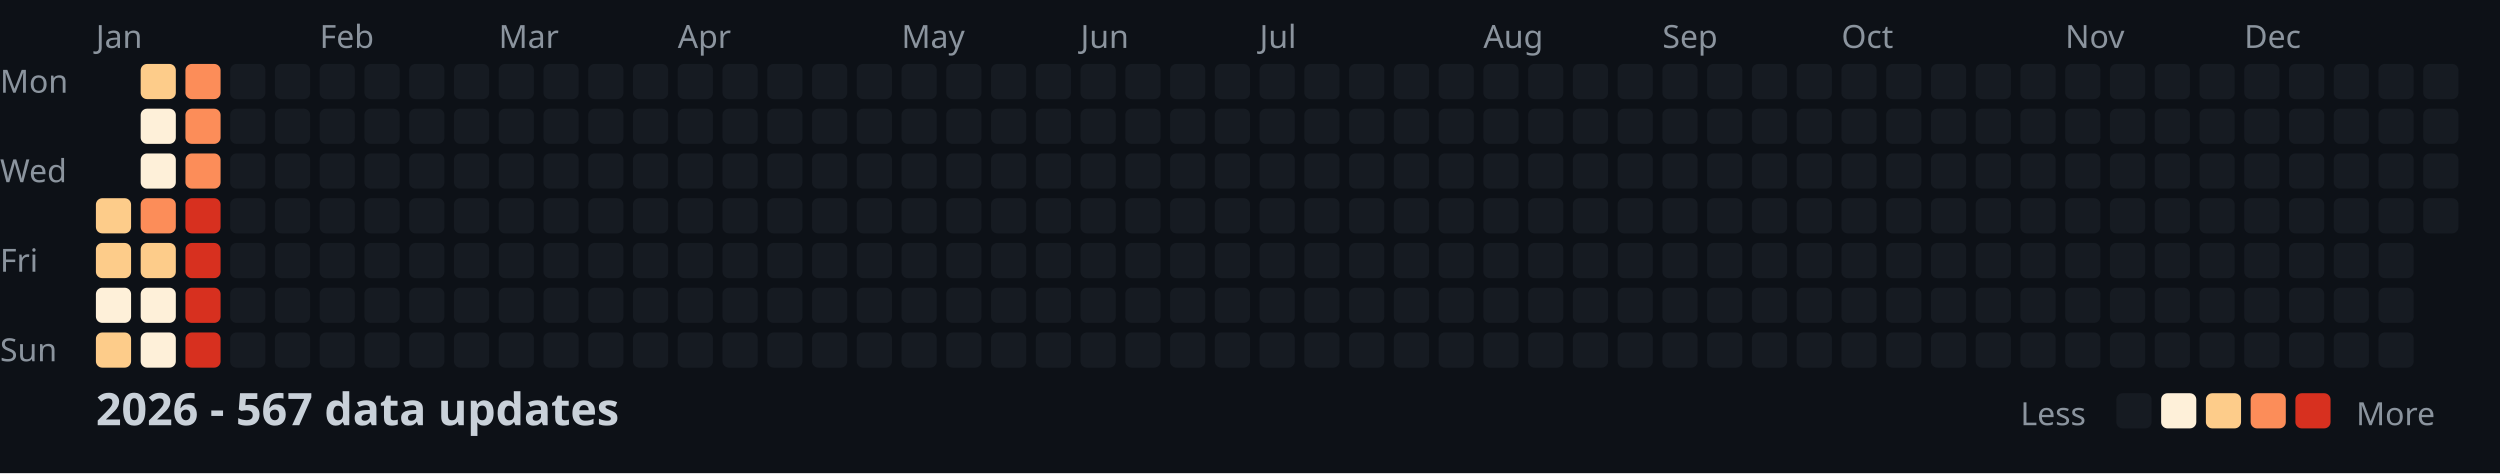
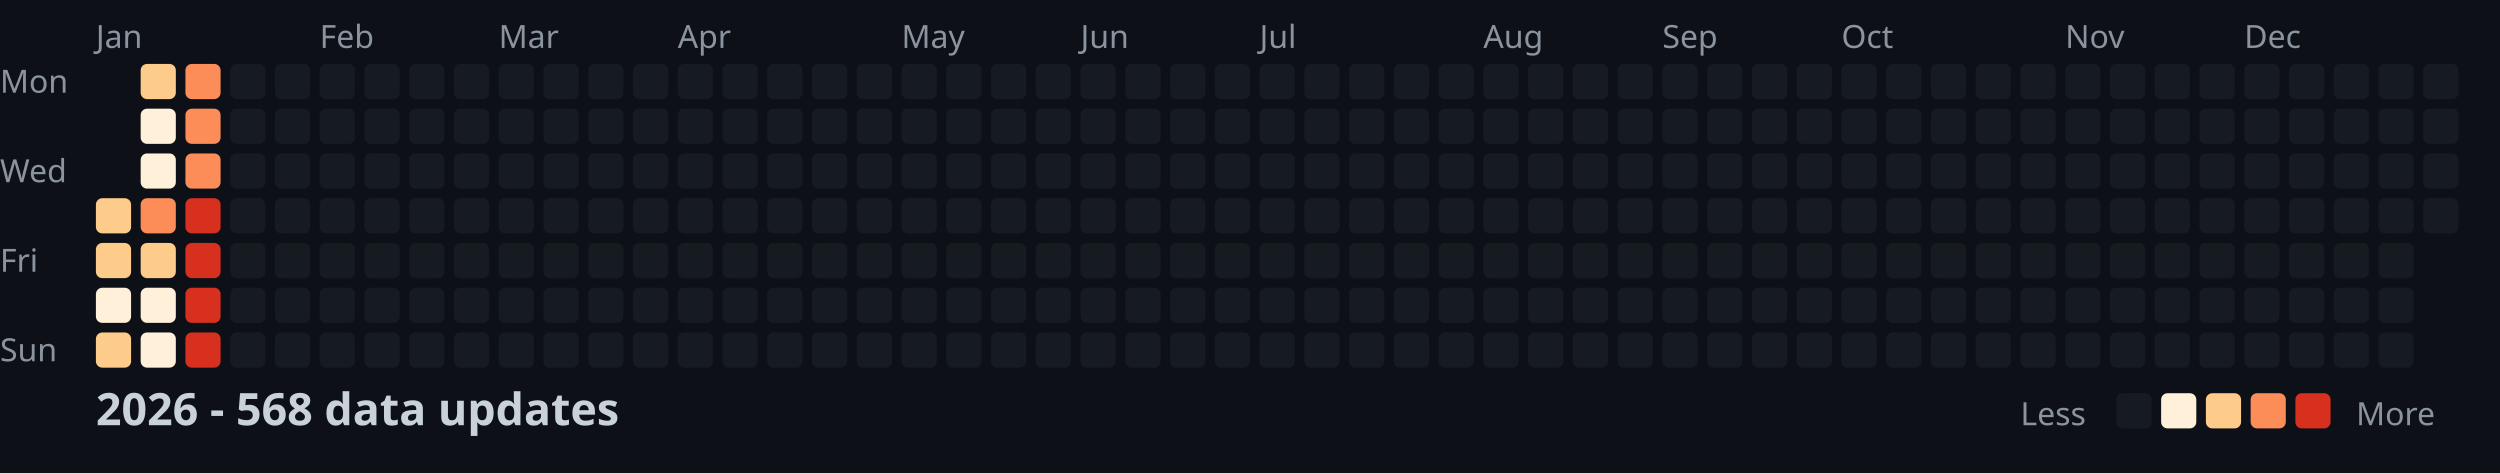
<svg xmlns="http://www.w3.org/2000/svg" width="782" height="148">
  <style>
    .month { font: 10px sans-serif; fill: #8b949e; }
    .day { font: 10px sans-serif; fill: #8b949e; }
    .title { font: bold 14px sans-serif; fill: #c9d1d9; }
    .legend { font: 10px sans-serif; fill: #8b949e; }
  </style>
  <rect width="100%" height="100%" fill="#0d1117" />
  <text x="0" y="29" class="day">Mon</text>
  <text x="0" y="57" class="day">Wed</text>
  <text x="0" y="85" class="day">Fri</text>
  <text x="0" y="113" class="day">Sun</text>
  <text x="30" y="15" class="month">Jan</text>
  <text x="100" y="15" class="month">Feb</text>
  <text x="156" y="15" class="month">Mar</text>
  <text x="212" y="15" class="month">Apr</text>
  <text x="282" y="15" class="month">May</text>
  <text x="338" y="15" class="month">Jun</text>
  <text x="394" y="15" class="month">Jul</text>
  <text x="464" y="15" class="month">Aug</text>
  <text x="520" y="15" class="month">Sep</text>
  <text x="576" y="15" class="month">Oct</text>
  <text x="646" y="15" class="month">Nov</text>
  <text x="702" y="15" class="month">Dec</text>
  <rect x="30" y="62" width="11" height="11" fill="#fdcc8a" rx="2" />
  <rect x="30" y="76" width="11" height="11" fill="#fdcc8a" rx="2" />
  <rect x="30" y="90" width="11" height="11" fill="#fef0d9" rx="2" />
  <rect x="30" y="104" width="11" height="11" fill="#fdcc8a" rx="2" />
  <rect x="44" y="20" width="11" height="11" fill="#fdcc8a" rx="2" />
  <rect x="44" y="34" width="11" height="11" fill="#fef0d9" rx="2" />
  <rect x="44" y="48" width="11" height="11" fill="#fef0d9" rx="2" />
  <rect x="44" y="62" width="11" height="11" fill="#fc8d59" rx="2" />
  <rect x="44" y="76" width="11" height="11" fill="#fdcc8a" rx="2" />
  <rect x="44" y="90" width="11" height="11" fill="#fef0d9" rx="2" />
  <rect x="44" y="104" width="11" height="11" fill="#fef0d9" rx="2" />
  <rect x="58" y="20" width="11" height="11" fill="#fc8d59" rx="2" />
  <rect x="58" y="34" width="11" height="11" fill="#fc8d59" rx="2" />
  <rect x="58" y="48" width="11" height="11" fill="#fc8d59" rx="2" />
  <rect x="58" y="62" width="11" height="11" fill="#d7301f" rx="2" />
  <rect x="58" y="76" width="11" height="11" fill="#d7301f" rx="2" />
  <rect x="58" y="90" width="11" height="11" fill="#d7301f" rx="2" />
  <rect x="58" y="104" width="11" height="11" fill="#d7301f" rx="2" />
  <rect x="72" y="20" width="11" height="11" fill="#161b22" rx="2" />
  <rect x="72" y="34" width="11" height="11" fill="#161b22" rx="2" />
  <rect x="72" y="48" width="11" height="11" fill="#161b22" rx="2" />
  <rect x="72" y="62" width="11" height="11" fill="#161b22" rx="2" />
  <rect x="72" y="76" width="11" height="11" fill="#161b22" rx="2" />
  <rect x="72" y="90" width="11" height="11" fill="#161b22" rx="2" />
  <rect x="72" y="104" width="11" height="11" fill="#161b22" rx="2" />
  <rect x="86" y="20" width="11" height="11" fill="#161b22" rx="2" />
  <rect x="86" y="34" width="11" height="11" fill="#161b22" rx="2" />
  <rect x="86" y="48" width="11" height="11" fill="#161b22" rx="2" />
  <rect x="86" y="62" width="11" height="11" fill="#161b22" rx="2" />
  <rect x="86" y="76" width="11" height="11" fill="#161b22" rx="2" />
  <rect x="86" y="90" width="11" height="11" fill="#161b22" rx="2" />
  <rect x="86" y="104" width="11" height="11" fill="#161b22" rx="2" />
  <rect x="100" y="20" width="11" height="11" fill="#161b22" rx="2" />
  <rect x="100" y="34" width="11" height="11" fill="#161b22" rx="2" />
  <rect x="100" y="48" width="11" height="11" fill="#161b22" rx="2" />
  <rect x="100" y="62" width="11" height="11" fill="#161b22" rx="2" />
  <rect x="100" y="76" width="11" height="11" fill="#161b22" rx="2" />
  <rect x="100" y="90" width="11" height="11" fill="#161b22" rx="2" />
  <rect x="100" y="104" width="11" height="11" fill="#161b22" rx="2" />
  <rect x="114" y="20" width="11" height="11" fill="#161b22" rx="2" />
  <rect x="114" y="34" width="11" height="11" fill="#161b22" rx="2" />
  <rect x="114" y="48" width="11" height="11" fill="#161b22" rx="2" />
  <rect x="114" y="62" width="11" height="11" fill="#161b22" rx="2" />
  <rect x="114" y="76" width="11" height="11" fill="#161b22" rx="2" />
  <rect x="114" y="90" width="11" height="11" fill="#161b22" rx="2" />
  <rect x="114" y="104" width="11" height="11" fill="#161b22" rx="2" />
  <rect x="128" y="20" width="11" height="11" fill="#161b22" rx="2" />
  <rect x="128" y="34" width="11" height="11" fill="#161b22" rx="2" />
  <rect x="128" y="48" width="11" height="11" fill="#161b22" rx="2" />
  <rect x="128" y="62" width="11" height="11" fill="#161b22" rx="2" />
  <rect x="128" y="76" width="11" height="11" fill="#161b22" rx="2" />
  <rect x="128" y="90" width="11" height="11" fill="#161b22" rx="2" />
  <rect x="128" y="104" width="11" height="11" fill="#161b22" rx="2" />
  <rect x="142" y="20" width="11" height="11" fill="#161b22" rx="2" />
  <rect x="142" y="34" width="11" height="11" fill="#161b22" rx="2" />
  <rect x="142" y="48" width="11" height="11" fill="#161b22" rx="2" />
  <rect x="142" y="62" width="11" height="11" fill="#161b22" rx="2" />
  <rect x="142" y="76" width="11" height="11" fill="#161b22" rx="2" />
  <rect x="142" y="90" width="11" height="11" fill="#161b22" rx="2" />
  <rect x="142" y="104" width="11" height="11" fill="#161b22" rx="2" />
  <rect x="156" y="20" width="11" height="11" fill="#161b22" rx="2" />
  <rect x="156" y="34" width="11" height="11" fill="#161b22" rx="2" />
  <rect x="156" y="48" width="11" height="11" fill="#161b22" rx="2" />
  <rect x="156" y="62" width="11" height="11" fill="#161b22" rx="2" />
  <rect x="156" y="76" width="11" height="11" fill="#161b22" rx="2" />
  <rect x="156" y="90" width="11" height="11" fill="#161b22" rx="2" />
  <rect x="156" y="104" width="11" height="11" fill="#161b22" rx="2" />
  <rect x="170" y="20" width="11" height="11" fill="#161b22" rx="2" />
  <rect x="170" y="34" width="11" height="11" fill="#161b22" rx="2" />
  <rect x="170" y="48" width="11" height="11" fill="#161b22" rx="2" />
  <rect x="170" y="62" width="11" height="11" fill="#161b22" rx="2" />
  <rect x="170" y="76" width="11" height="11" fill="#161b22" rx="2" />
  <rect x="170" y="90" width="11" height="11" fill="#161b22" rx="2" />
  <rect x="170" y="104" width="11" height="11" fill="#161b22" rx="2" />
  <rect x="184" y="20" width="11" height="11" fill="#161b22" rx="2" />
  <rect x="184" y="34" width="11" height="11" fill="#161b22" rx="2" />
  <rect x="184" y="48" width="11" height="11" fill="#161b22" rx="2" />
  <rect x="184" y="62" width="11" height="11" fill="#161b22" rx="2" />
  <rect x="184" y="76" width="11" height="11" fill="#161b22" rx="2" />
  <rect x="184" y="90" width="11" height="11" fill="#161b22" rx="2" />
  <rect x="184" y="104" width="11" height="11" fill="#161b22" rx="2" />
  <rect x="198" y="20" width="11" height="11" fill="#161b22" rx="2" />
  <rect x="198" y="34" width="11" height="11" fill="#161b22" rx="2" />
  <rect x="198" y="48" width="11" height="11" fill="#161b22" rx="2" />
  <rect x="198" y="62" width="11" height="11" fill="#161b22" rx="2" />
  <rect x="198" y="76" width="11" height="11" fill="#161b22" rx="2" />
  <rect x="198" y="90" width="11" height="11" fill="#161b22" rx="2" />
  <rect x="198" y="104" width="11" height="11" fill="#161b22" rx="2" />
  <rect x="212" y="20" width="11" height="11" fill="#161b22" rx="2" />
  <rect x="212" y="34" width="11" height="11" fill="#161b22" rx="2" />
  <rect x="212" y="48" width="11" height="11" fill="#161b22" rx="2" />
  <rect x="212" y="62" width="11" height="11" fill="#161b22" rx="2" />
  <rect x="212" y="76" width="11" height="11" fill="#161b22" rx="2" />
  <rect x="212" y="90" width="11" height="11" fill="#161b22" rx="2" />
  <rect x="212" y="104" width="11" height="11" fill="#161b22" rx="2" />
  <rect x="226" y="20" width="11" height="11" fill="#161b22" rx="2" />
  <rect x="226" y="34" width="11" height="11" fill="#161b22" rx="2" />
  <rect x="226" y="48" width="11" height="11" fill="#161b22" rx="2" />
  <rect x="226" y="62" width="11" height="11" fill="#161b22" rx="2" />
  <rect x="226" y="76" width="11" height="11" fill="#161b22" rx="2" />
  <rect x="226" y="90" width="11" height="11" fill="#161b22" rx="2" />
  <rect x="226" y="104" width="11" height="11" fill="#161b22" rx="2" />
  <rect x="240" y="20" width="11" height="11" fill="#161b22" rx="2" />
  <rect x="240" y="34" width="11" height="11" fill="#161b22" rx="2" />
  <rect x="240" y="48" width="11" height="11" fill="#161b22" rx="2" />
  <rect x="240" y="62" width="11" height="11" fill="#161b22" rx="2" />
  <rect x="240" y="76" width="11" height="11" fill="#161b22" rx="2" />
  <rect x="240" y="90" width="11" height="11" fill="#161b22" rx="2" />
  <rect x="240" y="104" width="11" height="11" fill="#161b22" rx="2" />
  <rect x="254" y="20" width="11" height="11" fill="#161b22" rx="2" />
  <rect x="254" y="34" width="11" height="11" fill="#161b22" rx="2" />
  <rect x="254" y="48" width="11" height="11" fill="#161b22" rx="2" />
  <rect x="254" y="62" width="11" height="11" fill="#161b22" rx="2" />
  <rect x="254" y="76" width="11" height="11" fill="#161b22" rx="2" />
  <rect x="254" y="90" width="11" height="11" fill="#161b22" rx="2" />
  <rect x="254" y="104" width="11" height="11" fill="#161b22" rx="2" />
  <rect x="268" y="20" width="11" height="11" fill="#161b22" rx="2" />
  <rect x="268" y="34" width="11" height="11" fill="#161b22" rx="2" />
  <rect x="268" y="48" width="11" height="11" fill="#161b22" rx="2" />
  <rect x="268" y="62" width="11" height="11" fill="#161b22" rx="2" />
  <rect x="268" y="76" width="11" height="11" fill="#161b22" rx="2" />
  <rect x="268" y="90" width="11" height="11" fill="#161b22" rx="2" />
  <rect x="268" y="104" width="11" height="11" fill="#161b22" rx="2" />
  <rect x="282" y="20" width="11" height="11" fill="#161b22" rx="2" />
  <rect x="282" y="34" width="11" height="11" fill="#161b22" rx="2" />
  <rect x="282" y="48" width="11" height="11" fill="#161b22" rx="2" />
  <rect x="282" y="62" width="11" height="11" fill="#161b22" rx="2" />
  <rect x="282" y="76" width="11" height="11" fill="#161b22" rx="2" />
  <rect x="282" y="90" width="11" height="11" fill="#161b22" rx="2" />
  <rect x="282" y="104" width="11" height="11" fill="#161b22" rx="2" />
  <rect x="296" y="20" width="11" height="11" fill="#161b22" rx="2" />
  <rect x="296" y="34" width="11" height="11" fill="#161b22" rx="2" />
  <rect x="296" y="48" width="11" height="11" fill="#161b22" rx="2" />
  <rect x="296" y="62" width="11" height="11" fill="#161b22" rx="2" />
  <rect x="296" y="76" width="11" height="11" fill="#161b22" rx="2" />
  <rect x="296" y="90" width="11" height="11" fill="#161b22" rx="2" />
  <rect x="296" y="104" width="11" height="11" fill="#161b22" rx="2" />
  <rect x="310" y="20" width="11" height="11" fill="#161b22" rx="2" />
  <rect x="310" y="34" width="11" height="11" fill="#161b22" rx="2" />
  <rect x="310" y="48" width="11" height="11" fill="#161b22" rx="2" />
  <rect x="310" y="62" width="11" height="11" fill="#161b22" rx="2" />
  <rect x="310" y="76" width="11" height="11" fill="#161b22" rx="2" />
  <rect x="310" y="90" width="11" height="11" fill="#161b22" rx="2" />
  <rect x="310" y="104" width="11" height="11" fill="#161b22" rx="2" />
  <rect x="324" y="20" width="11" height="11" fill="#161b22" rx="2" />
  <rect x="324" y="34" width="11" height="11" fill="#161b22" rx="2" />
  <rect x="324" y="48" width="11" height="11" fill="#161b22" rx="2" />
  <rect x="324" y="62" width="11" height="11" fill="#161b22" rx="2" />
  <rect x="324" y="76" width="11" height="11" fill="#161b22" rx="2" />
  <rect x="324" y="90" width="11" height="11" fill="#161b22" rx="2" />
  <rect x="324" y="104" width="11" height="11" fill="#161b22" rx="2" />
  <rect x="338" y="20" width="11" height="11" fill="#161b22" rx="2" />
  <rect x="338" y="34" width="11" height="11" fill="#161b22" rx="2" />
  <rect x="338" y="48" width="11" height="11" fill="#161b22" rx="2" />
  <rect x="338" y="62" width="11" height="11" fill="#161b22" rx="2" />
  <rect x="338" y="76" width="11" height="11" fill="#161b22" rx="2" />
  <rect x="338" y="90" width="11" height="11" fill="#161b22" rx="2" />
  <rect x="338" y="104" width="11" height="11" fill="#161b22" rx="2" />
  <rect x="352" y="20" width="11" height="11" fill="#161b22" rx="2" />
  <rect x="352" y="34" width="11" height="11" fill="#161b22" rx="2" />
  <rect x="352" y="48" width="11" height="11" fill="#161b22" rx="2" />
  <rect x="352" y="62" width="11" height="11" fill="#161b22" rx="2" />
  <rect x="352" y="76" width="11" height="11" fill="#161b22" rx="2" />
  <rect x="352" y="90" width="11" height="11" fill="#161b22" rx="2" />
  <rect x="352" y="104" width="11" height="11" fill="#161b22" rx="2" />
  <rect x="366" y="20" width="11" height="11" fill="#161b22" rx="2" />
  <rect x="366" y="34" width="11" height="11" fill="#161b22" rx="2" />
  <rect x="366" y="48" width="11" height="11" fill="#161b22" rx="2" />
  <rect x="366" y="62" width="11" height="11" fill="#161b22" rx="2" />
  <rect x="366" y="76" width="11" height="11" fill="#161b22" rx="2" />
  <rect x="366" y="90" width="11" height="11" fill="#161b22" rx="2" />
  <rect x="366" y="104" width="11" height="11" fill="#161b22" rx="2" />
  <rect x="380" y="20" width="11" height="11" fill="#161b22" rx="2" />
  <rect x="380" y="34" width="11" height="11" fill="#161b22" rx="2" />
  <rect x="380" y="48" width="11" height="11" fill="#161b22" rx="2" />
  <rect x="380" y="62" width="11" height="11" fill="#161b22" rx="2" />
  <rect x="380" y="76" width="11" height="11" fill="#161b22" rx="2" />
  <rect x="380" y="90" width="11" height="11" fill="#161b22" rx="2" />
  <rect x="380" y="104" width="11" height="11" fill="#161b22" rx="2" />
  <rect x="394" y="20" width="11" height="11" fill="#161b22" rx="2" />
  <rect x="394" y="34" width="11" height="11" fill="#161b22" rx="2" />
  <rect x="394" y="48" width="11" height="11" fill="#161b22" rx="2" />
  <rect x="394" y="62" width="11" height="11" fill="#161b22" rx="2" />
  <rect x="394" y="76" width="11" height="11" fill="#161b22" rx="2" />
  <rect x="394" y="90" width="11" height="11" fill="#161b22" rx="2" />
  <rect x="394" y="104" width="11" height="11" fill="#161b22" rx="2" />
  <rect x="408" y="20" width="11" height="11" fill="#161b22" rx="2" />
  <rect x="408" y="34" width="11" height="11" fill="#161b22" rx="2" />
  <rect x="408" y="48" width="11" height="11" fill="#161b22" rx="2" />
  <rect x="408" y="62" width="11" height="11" fill="#161b22" rx="2" />
  <rect x="408" y="76" width="11" height="11" fill="#161b22" rx="2" />
  <rect x="408" y="90" width="11" height="11" fill="#161b22" rx="2" />
  <rect x="408" y="104" width="11" height="11" fill="#161b22" rx="2" />
  <rect x="422" y="20" width="11" height="11" fill="#161b22" rx="2" />
  <rect x="422" y="34" width="11" height="11" fill="#161b22" rx="2" />
  <rect x="422" y="48" width="11" height="11" fill="#161b22" rx="2" />
  <rect x="422" y="62" width="11" height="11" fill="#161b22" rx="2" />
  <rect x="422" y="76" width="11" height="11" fill="#161b22" rx="2" />
  <rect x="422" y="90" width="11" height="11" fill="#161b22" rx="2" />
  <rect x="422" y="104" width="11" height="11" fill="#161b22" rx="2" />
  <rect x="436" y="20" width="11" height="11" fill="#161b22" rx="2" />
  <rect x="436" y="34" width="11" height="11" fill="#161b22" rx="2" />
  <rect x="436" y="48" width="11" height="11" fill="#161b22" rx="2" />
  <rect x="436" y="62" width="11" height="11" fill="#161b22" rx="2" />
  <rect x="436" y="76" width="11" height="11" fill="#161b22" rx="2" />
  <rect x="436" y="90" width="11" height="11" fill="#161b22" rx="2" />
  <rect x="436" y="104" width="11" height="11" fill="#161b22" rx="2" />
  <rect x="450" y="20" width="11" height="11" fill="#161b22" rx="2" />
  <rect x="450" y="34" width="11" height="11" fill="#161b22" rx="2" />
  <rect x="450" y="48" width="11" height="11" fill="#161b22" rx="2" />
  <rect x="450" y="62" width="11" height="11" fill="#161b22" rx="2" />
  <rect x="450" y="76" width="11" height="11" fill="#161b22" rx="2" />
  <rect x="450" y="90" width="11" height="11" fill="#161b22" rx="2" />
  <rect x="450" y="104" width="11" height="11" fill="#161b22" rx="2" />
  <rect x="464" y="20" width="11" height="11" fill="#161b22" rx="2" />
  <rect x="464" y="34" width="11" height="11" fill="#161b22" rx="2" />
  <rect x="464" y="48" width="11" height="11" fill="#161b22" rx="2" />
  <rect x="464" y="62" width="11" height="11" fill="#161b22" rx="2" />
  <rect x="464" y="76" width="11" height="11" fill="#161b22" rx="2" />
  <rect x="464" y="90" width="11" height="11" fill="#161b22" rx="2" />
  <rect x="464" y="104" width="11" height="11" fill="#161b22" rx="2" />
  <rect x="478" y="20" width="11" height="11" fill="#161b22" rx="2" />
  <rect x="478" y="34" width="11" height="11" fill="#161b22" rx="2" />
  <rect x="478" y="48" width="11" height="11" fill="#161b22" rx="2" />
  <rect x="478" y="62" width="11" height="11" fill="#161b22" rx="2" />
  <rect x="478" y="76" width="11" height="11" fill="#161b22" rx="2" />
  <rect x="478" y="90" width="11" height="11" fill="#161b22" rx="2" />
  <rect x="478" y="104" width="11" height="11" fill="#161b22" rx="2" />
  <rect x="492" y="20" width="11" height="11" fill="#161b22" rx="2" />
  <rect x="492" y="34" width="11" height="11" fill="#161b22" rx="2" />
  <rect x="492" y="48" width="11" height="11" fill="#161b22" rx="2" />
  <rect x="492" y="62" width="11" height="11" fill="#161b22" rx="2" />
  <rect x="492" y="76" width="11" height="11" fill="#161b22" rx="2" />
  <rect x="492" y="90" width="11" height="11" fill="#161b22" rx="2" />
  <rect x="492" y="104" width="11" height="11" fill="#161b22" rx="2" />
  <rect x="506" y="20" width="11" height="11" fill="#161b22" rx="2" />
  <rect x="506" y="34" width="11" height="11" fill="#161b22" rx="2" />
  <rect x="506" y="48" width="11" height="11" fill="#161b22" rx="2" />
  <rect x="506" y="62" width="11" height="11" fill="#161b22" rx="2" />
  <rect x="506" y="76" width="11" height="11" fill="#161b22" rx="2" />
  <rect x="506" y="90" width="11" height="11" fill="#161b22" rx="2" />
  <rect x="506" y="104" width="11" height="11" fill="#161b22" rx="2" />
  <rect x="520" y="20" width="11" height="11" fill="#161b22" rx="2" />
  <rect x="520" y="34" width="11" height="11" fill="#161b22" rx="2" />
  <rect x="520" y="48" width="11" height="11" fill="#161b22" rx="2" />
  <rect x="520" y="62" width="11" height="11" fill="#161b22" rx="2" />
  <rect x="520" y="76" width="11" height="11" fill="#161b22" rx="2" />
  <rect x="520" y="90" width="11" height="11" fill="#161b22" rx="2" />
  <rect x="520" y="104" width="11" height="11" fill="#161b22" rx="2" />
  <rect x="534" y="20" width="11" height="11" fill="#161b22" rx="2" />
  <rect x="534" y="34" width="11" height="11" fill="#161b22" rx="2" />
  <rect x="534" y="48" width="11" height="11" fill="#161b22" rx="2" />
  <rect x="534" y="62" width="11" height="11" fill="#161b22" rx="2" />
  <rect x="534" y="76" width="11" height="11" fill="#161b22" rx="2" />
  <rect x="534" y="90" width="11" height="11" fill="#161b22" rx="2" />
  <rect x="534" y="104" width="11" height="11" fill="#161b22" rx="2" />
  <rect x="548" y="20" width="11" height="11" fill="#161b22" rx="2" />
  <rect x="548" y="34" width="11" height="11" fill="#161b22" rx="2" />
  <rect x="548" y="48" width="11" height="11" fill="#161b22" rx="2" />
  <rect x="548" y="62" width="11" height="11" fill="#161b22" rx="2" />
  <rect x="548" y="76" width="11" height="11" fill="#161b22" rx="2" />
  <rect x="548" y="90" width="11" height="11" fill="#161b22" rx="2" />
  <rect x="548" y="104" width="11" height="11" fill="#161b22" rx="2" />
  <rect x="562" y="20" width="11" height="11" fill="#161b22" rx="2" />
  <rect x="562" y="34" width="11" height="11" fill="#161b22" rx="2" />
  <rect x="562" y="48" width="11" height="11" fill="#161b22" rx="2" />
  <rect x="562" y="62" width="11" height="11" fill="#161b22" rx="2" />
  <rect x="562" y="76" width="11" height="11" fill="#161b22" rx="2" />
  <rect x="562" y="90" width="11" height="11" fill="#161b22" rx="2" />
  <rect x="562" y="104" width="11" height="11" fill="#161b22" rx="2" />
  <rect x="576" y="20" width="11" height="11" fill="#161b22" rx="2" />
  <rect x="576" y="34" width="11" height="11" fill="#161b22" rx="2" />
  <rect x="576" y="48" width="11" height="11" fill="#161b22" rx="2" />
  <rect x="576" y="62" width="11" height="11" fill="#161b22" rx="2" />
  <rect x="576" y="76" width="11" height="11" fill="#161b22" rx="2" />
  <rect x="576" y="90" width="11" height="11" fill="#161b22" rx="2" />
  <rect x="576" y="104" width="11" height="11" fill="#161b22" rx="2" />
  <rect x="590" y="20" width="11" height="11" fill="#161b22" rx="2" />
  <rect x="590" y="34" width="11" height="11" fill="#161b22" rx="2" />
  <rect x="590" y="48" width="11" height="11" fill="#161b22" rx="2" />
  <rect x="590" y="62" width="11" height="11" fill="#161b22" rx="2" />
  <rect x="590" y="76" width="11" height="11" fill="#161b22" rx="2" />
  <rect x="590" y="90" width="11" height="11" fill="#161b22" rx="2" />
  <rect x="590" y="104" width="11" height="11" fill="#161b22" rx="2" />
  <rect x="604" y="20" width="11" height="11" fill="#161b22" rx="2" />
  <rect x="604" y="34" width="11" height="11" fill="#161b22" rx="2" />
  <rect x="604" y="48" width="11" height="11" fill="#161b22" rx="2" />
  <rect x="604" y="62" width="11" height="11" fill="#161b22" rx="2" />
  <rect x="604" y="76" width="11" height="11" fill="#161b22" rx="2" />
  <rect x="604" y="90" width="11" height="11" fill="#161b22" rx="2" />
  <rect x="604" y="104" width="11" height="11" fill="#161b22" rx="2" />
  <rect x="618" y="20" width="11" height="11" fill="#161b22" rx="2" />
  <rect x="618" y="34" width="11" height="11" fill="#161b22" rx="2" />
  <rect x="618" y="48" width="11" height="11" fill="#161b22" rx="2" />
  <rect x="618" y="62" width="11" height="11" fill="#161b22" rx="2" />
  <rect x="618" y="76" width="11" height="11" fill="#161b22" rx="2" />
  <rect x="618" y="90" width="11" height="11" fill="#161b22" rx="2" />
  <rect x="618" y="104" width="11" height="11" fill="#161b22" rx="2" />
  <rect x="632" y="20" width="11" height="11" fill="#161b22" rx="2" />
  <rect x="632" y="34" width="11" height="11" fill="#161b22" rx="2" />
  <rect x="632" y="48" width="11" height="11" fill="#161b22" rx="2" />
  <rect x="632" y="62" width="11" height="11" fill="#161b22" rx="2" />
  <rect x="632" y="76" width="11" height="11" fill="#161b22" rx="2" />
  <rect x="632" y="90" width="11" height="11" fill="#161b22" rx="2" />
  <rect x="632" y="104" width="11" height="11" fill="#161b22" rx="2" />
  <rect x="646" y="20" width="11" height="11" fill="#161b22" rx="2" />
  <rect x="646" y="34" width="11" height="11" fill="#161b22" rx="2" />
  <rect x="646" y="48" width="11" height="11" fill="#161b22" rx="2" />
  <rect x="646" y="62" width="11" height="11" fill="#161b22" rx="2" />
  <rect x="646" y="76" width="11" height="11" fill="#161b22" rx="2" />
  <rect x="646" y="90" width="11" height="11" fill="#161b22" rx="2" />
  <rect x="646" y="104" width="11" height="11" fill="#161b22" rx="2" />
  <rect x="660" y="20" width="11" height="11" fill="#161b22" rx="2" />
  <rect x="660" y="34" width="11" height="11" fill="#161b22" rx="2" />
  <rect x="660" y="48" width="11" height="11" fill="#161b22" rx="2" />
  <rect x="660" y="62" width="11" height="11" fill="#161b22" rx="2" />
  <rect x="660" y="76" width="11" height="11" fill="#161b22" rx="2" />
  <rect x="660" y="90" width="11" height="11" fill="#161b22" rx="2" />
  <rect x="660" y="104" width="11" height="11" fill="#161b22" rx="2" />
  <rect x="674" y="20" width="11" height="11" fill="#161b22" rx="2" />
  <rect x="674" y="34" width="11" height="11" fill="#161b22" rx="2" />
  <rect x="674" y="48" width="11" height="11" fill="#161b22" rx="2" />
  <rect x="674" y="62" width="11" height="11" fill="#161b22" rx="2" />
  <rect x="674" y="76" width="11" height="11" fill="#161b22" rx="2" />
  <rect x="674" y="90" width="11" height="11" fill="#161b22" rx="2" />
  <rect x="674" y="104" width="11" height="11" fill="#161b22" rx="2" />
  <rect x="688" y="20" width="11" height="11" fill="#161b22" rx="2" />
  <rect x="688" y="34" width="11" height="11" fill="#161b22" rx="2" />
  <rect x="688" y="48" width="11" height="11" fill="#161b22" rx="2" />
  <rect x="688" y="62" width="11" height="11" fill="#161b22" rx="2" />
  <rect x="688" y="76" width="11" height="11" fill="#161b22" rx="2" />
  <rect x="688" y="90" width="11" height="11" fill="#161b22" rx="2" />
  <rect x="688" y="104" width="11" height="11" fill="#161b22" rx="2" />
  <rect x="702" y="20" width="11" height="11" fill="#161b22" rx="2" />
  <rect x="702" y="34" width="11" height="11" fill="#161b22" rx="2" />
  <rect x="702" y="48" width="11" height="11" fill="#161b22" rx="2" />
  <rect x="702" y="62" width="11" height="11" fill="#161b22" rx="2" />
  <rect x="702" y="76" width="11" height="11" fill="#161b22" rx="2" />
  <rect x="702" y="90" width="11" height="11" fill="#161b22" rx="2" />
  <rect x="702" y="104" width="11" height="11" fill="#161b22" rx="2" />
  <rect x="716" y="20" width="11" height="11" fill="#161b22" rx="2" />
  <rect x="716" y="34" width="11" height="11" fill="#161b22" rx="2" />
  <rect x="716" y="48" width="11" height="11" fill="#161b22" rx="2" />
  <rect x="716" y="62" width="11" height="11" fill="#161b22" rx="2" />
  <rect x="716" y="76" width="11" height="11" fill="#161b22" rx="2" />
  <rect x="716" y="90" width="11" height="11" fill="#161b22" rx="2" />
  <rect x="716" y="104" width="11" height="11" fill="#161b22" rx="2" />
  <rect x="730" y="20" width="11" height="11" fill="#161b22" rx="2" />
  <rect x="730" y="34" width="11" height="11" fill="#161b22" rx="2" />
  <rect x="730" y="48" width="11" height="11" fill="#161b22" rx="2" />
  <rect x="730" y="62" width="11" height="11" fill="#161b22" rx="2" />
  <rect x="730" y="76" width="11" height="11" fill="#161b22" rx="2" />
  <rect x="730" y="90" width="11" height="11" fill="#161b22" rx="2" />
  <rect x="730" y="104" width="11" height="11" fill="#161b22" rx="2" />
  <rect x="744" y="20" width="11" height="11" fill="#161b22" rx="2" />
  <rect x="744" y="34" width="11" height="11" fill="#161b22" rx="2" />
  <rect x="744" y="48" width="11" height="11" fill="#161b22" rx="2" />
  <rect x="744" y="62" width="11" height="11" fill="#161b22" rx="2" />
  <rect x="744" y="76" width="11" height="11" fill="#161b22" rx="2" />
  <rect x="744" y="90" width="11" height="11" fill="#161b22" rx="2" />
  <rect x="744" y="104" width="11" height="11" fill="#161b22" rx="2" />
  <rect x="758" y="20" width="11" height="11" fill="#161b22" rx="2" />
  <rect x="758" y="34" width="11" height="11" fill="#161b22" rx="2" />
  <rect x="758" y="48" width="11" height="11" fill="#161b22" rx="2" />
  <rect x="758" y="62" width="11" height="11" fill="#161b22" rx="2" />
-   <text x="30" y="133" class="title">2026 - 567 data updates</text>
+   <text x="30" y="133" class="title">2026 - 568 data updates</text>
  <text x="632" y="133" class="legend">Less</text>
  <rect x="662" y="123" width="11" height="11" fill="#161b22" rx="2" />
  <rect x="676" y="123" width="11" height="11" fill="#fef0d9" rx="2" />
  <rect x="690" y="123" width="11" height="11" fill="#fdcc8a" rx="2" />
  <rect x="704" y="123" width="11" height="11" fill="#fc8d59" rx="2" />
  <rect x="718" y="123" width="11" height="11" fill="#d7301f" rx="2" />
  <text x="737" y="133" class="legend">More</text>
</svg>
